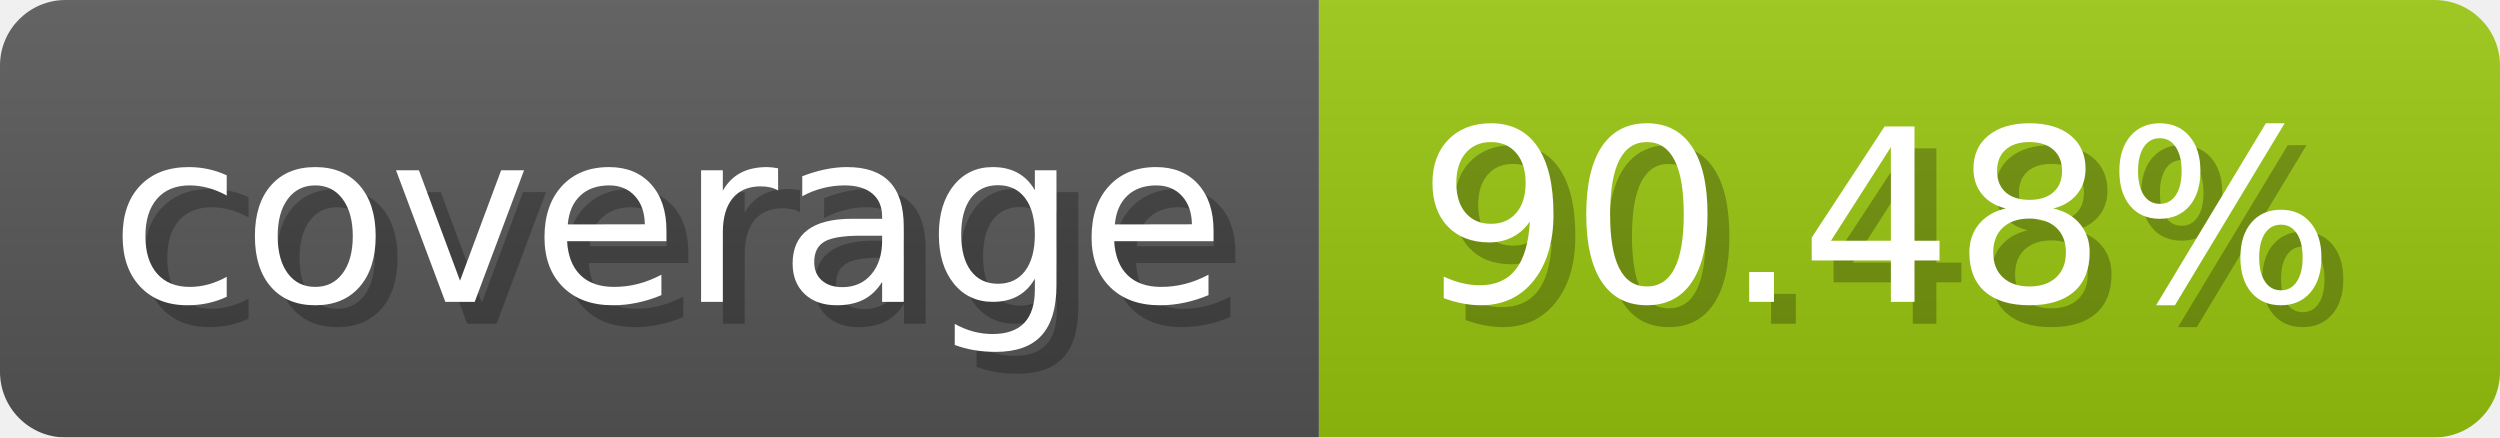
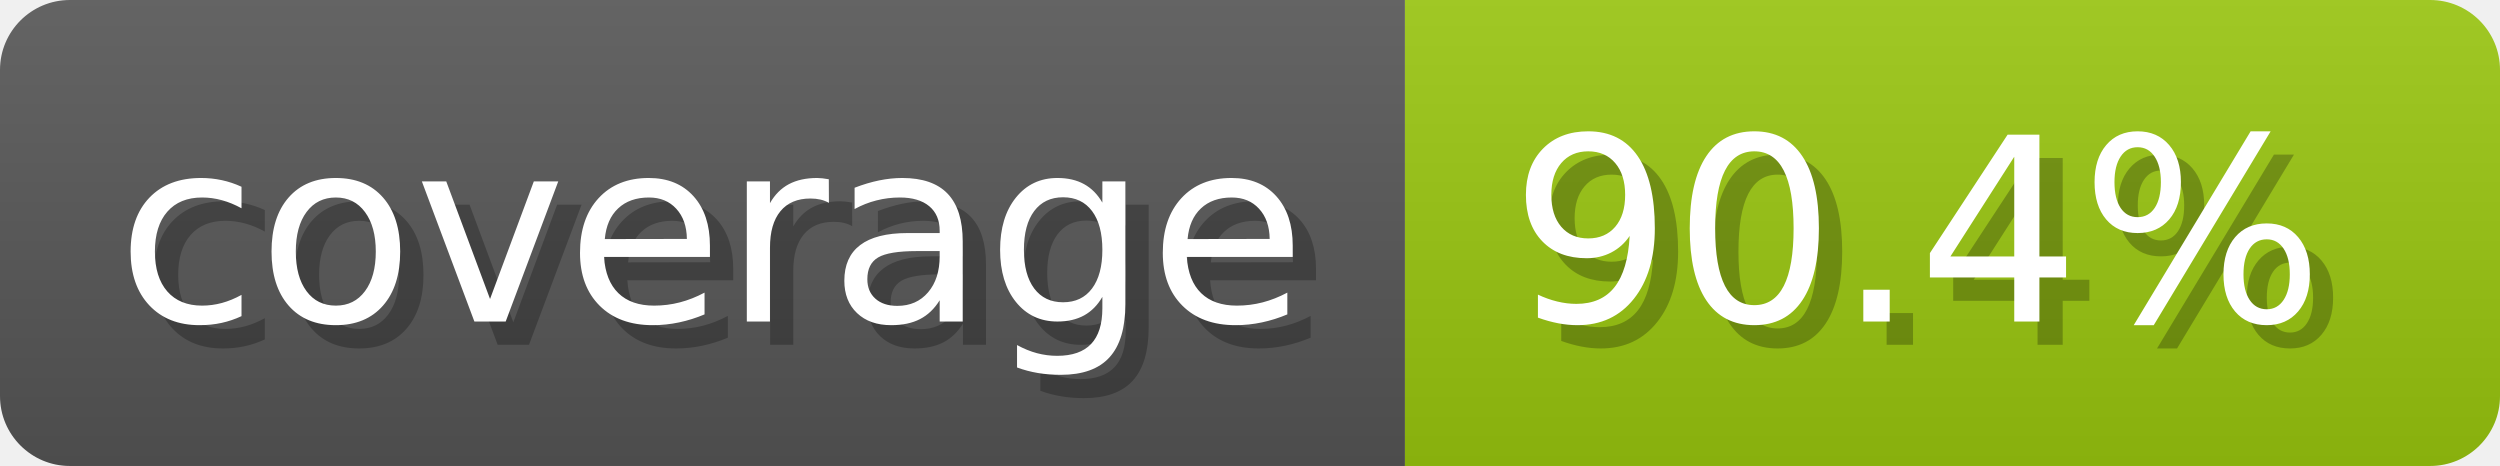
- <svg xmlns="http://www.w3.org/2000/svg" width="114.3" height="20" viewBox="0 0 1143 200" role="img" aria-label="coverage: 90.48%">
-   <linearGradient id="oguPJ" x2="0" y2="100%">
+ <svg xmlns="http://www.w3.org/2000/svg" width="107.3" height="20" viewBox="0 0 1073 200" role="img" aria-label="coverage: 90.4%">
+   <linearGradient id="OoYhb" x2="0" y2="100%">
    <stop offset="0" stop-opacity=".1" stop-color="#EEE" />
    <stop offset="1" stop-opacity=".1" />
  </linearGradient>
-   <mask id="aJiEN">
-     <rect width="1143" height="200" rx="30" fill="#FFF" />
+   <mask id="HBYMW">
+     <rect width="1073" height="200" rx="30" fill="#FFF" />
  </mask>
-   <g mask="url(#aJiEN)">
+   <g mask="url(#HBYMW)">
    <rect width="603" height="200" fill="#555" />
-     <rect width="540" height="200" fill="#97c40f" x="603" />
-     <rect width="1143" height="200" fill="url(#oguPJ)" />
+     <rect width="470" height="200" fill="#97c40f" x="603" />
+     <rect width="1073" height="200" fill="url(#OoYhb)" />
  </g>
  <g aria-hidden="true" fill="#fff" text-anchor="start" font-family="Verdana,DejaVu Sans,sans-serif" font-size="110">
    <text x="60" y="148" textLength="503" fill="#000" opacity="0.25">coverage</text>
    <text x="50" y="138" textLength="503">coverage</text>
-     <text x="658" y="148" textLength="440" fill="#000" opacity="0.25">90.48%</text>
-     <text x="648" y="138" textLength="440">90.48%</text>
+     <text x="658" y="148" textLength="370" fill="#000" opacity="0.25">90.4%</text>
+     <text x="648" y="138" textLength="370">90.4%</text>
  </g>
</svg>
